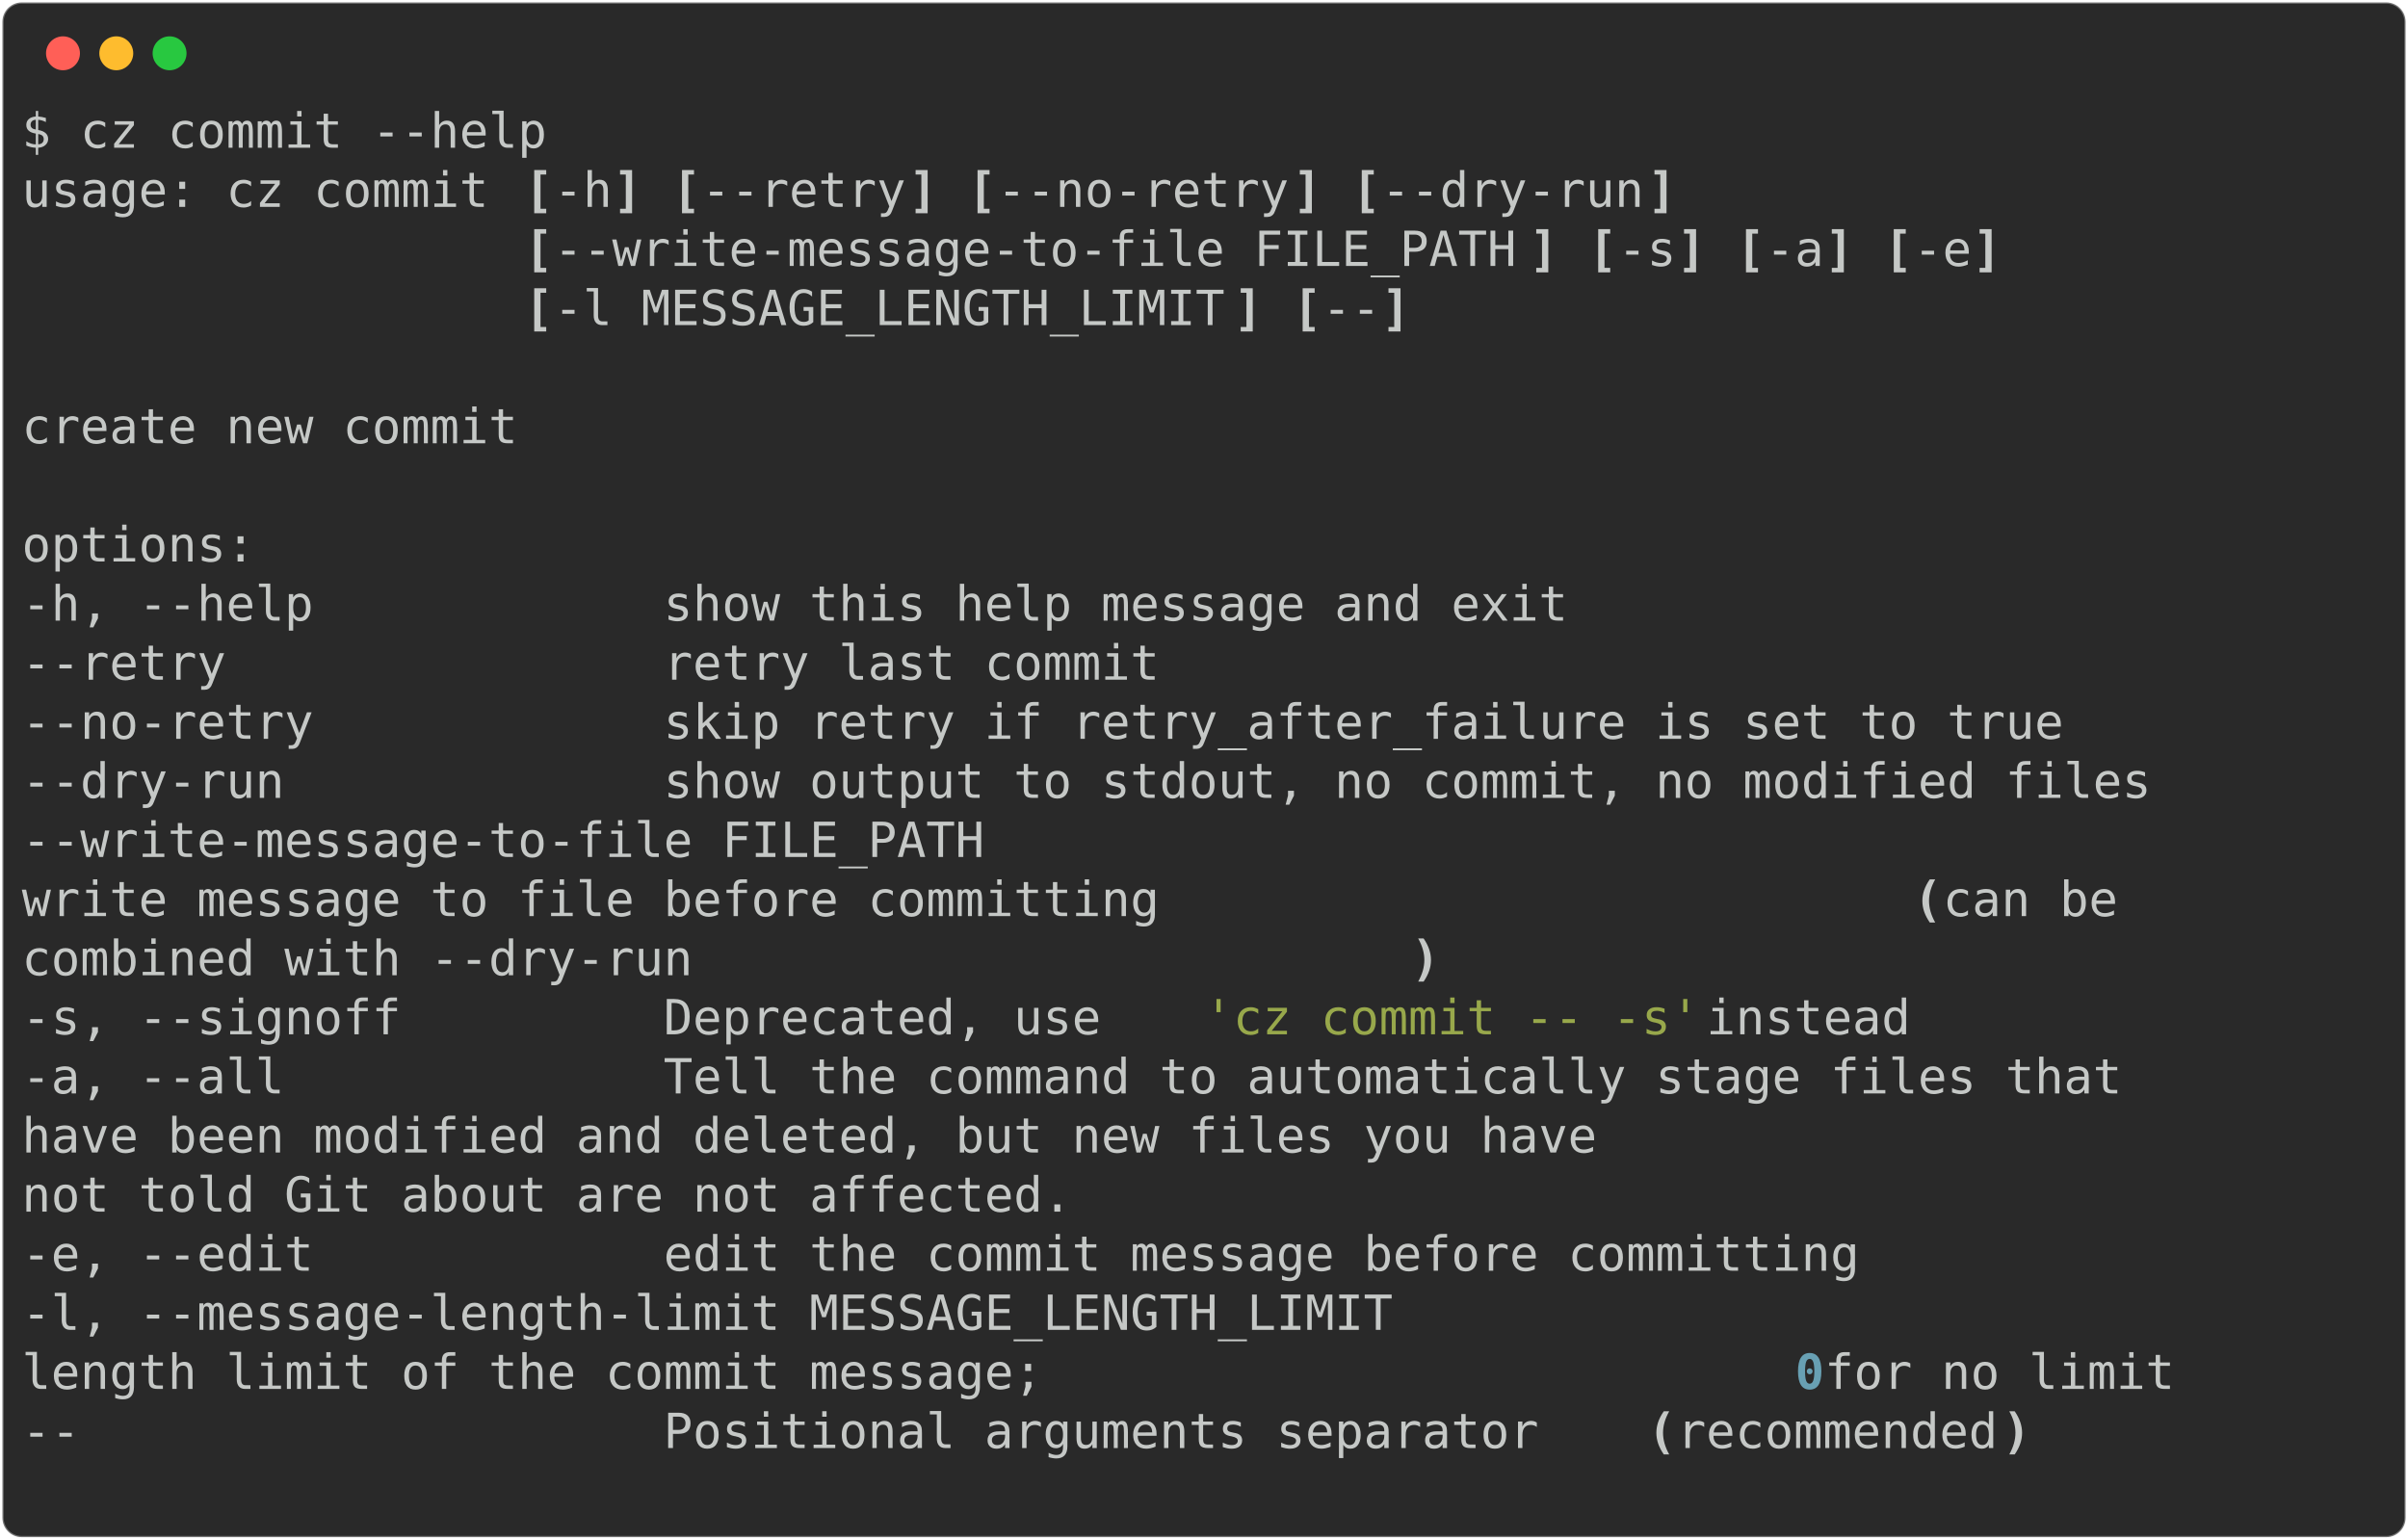
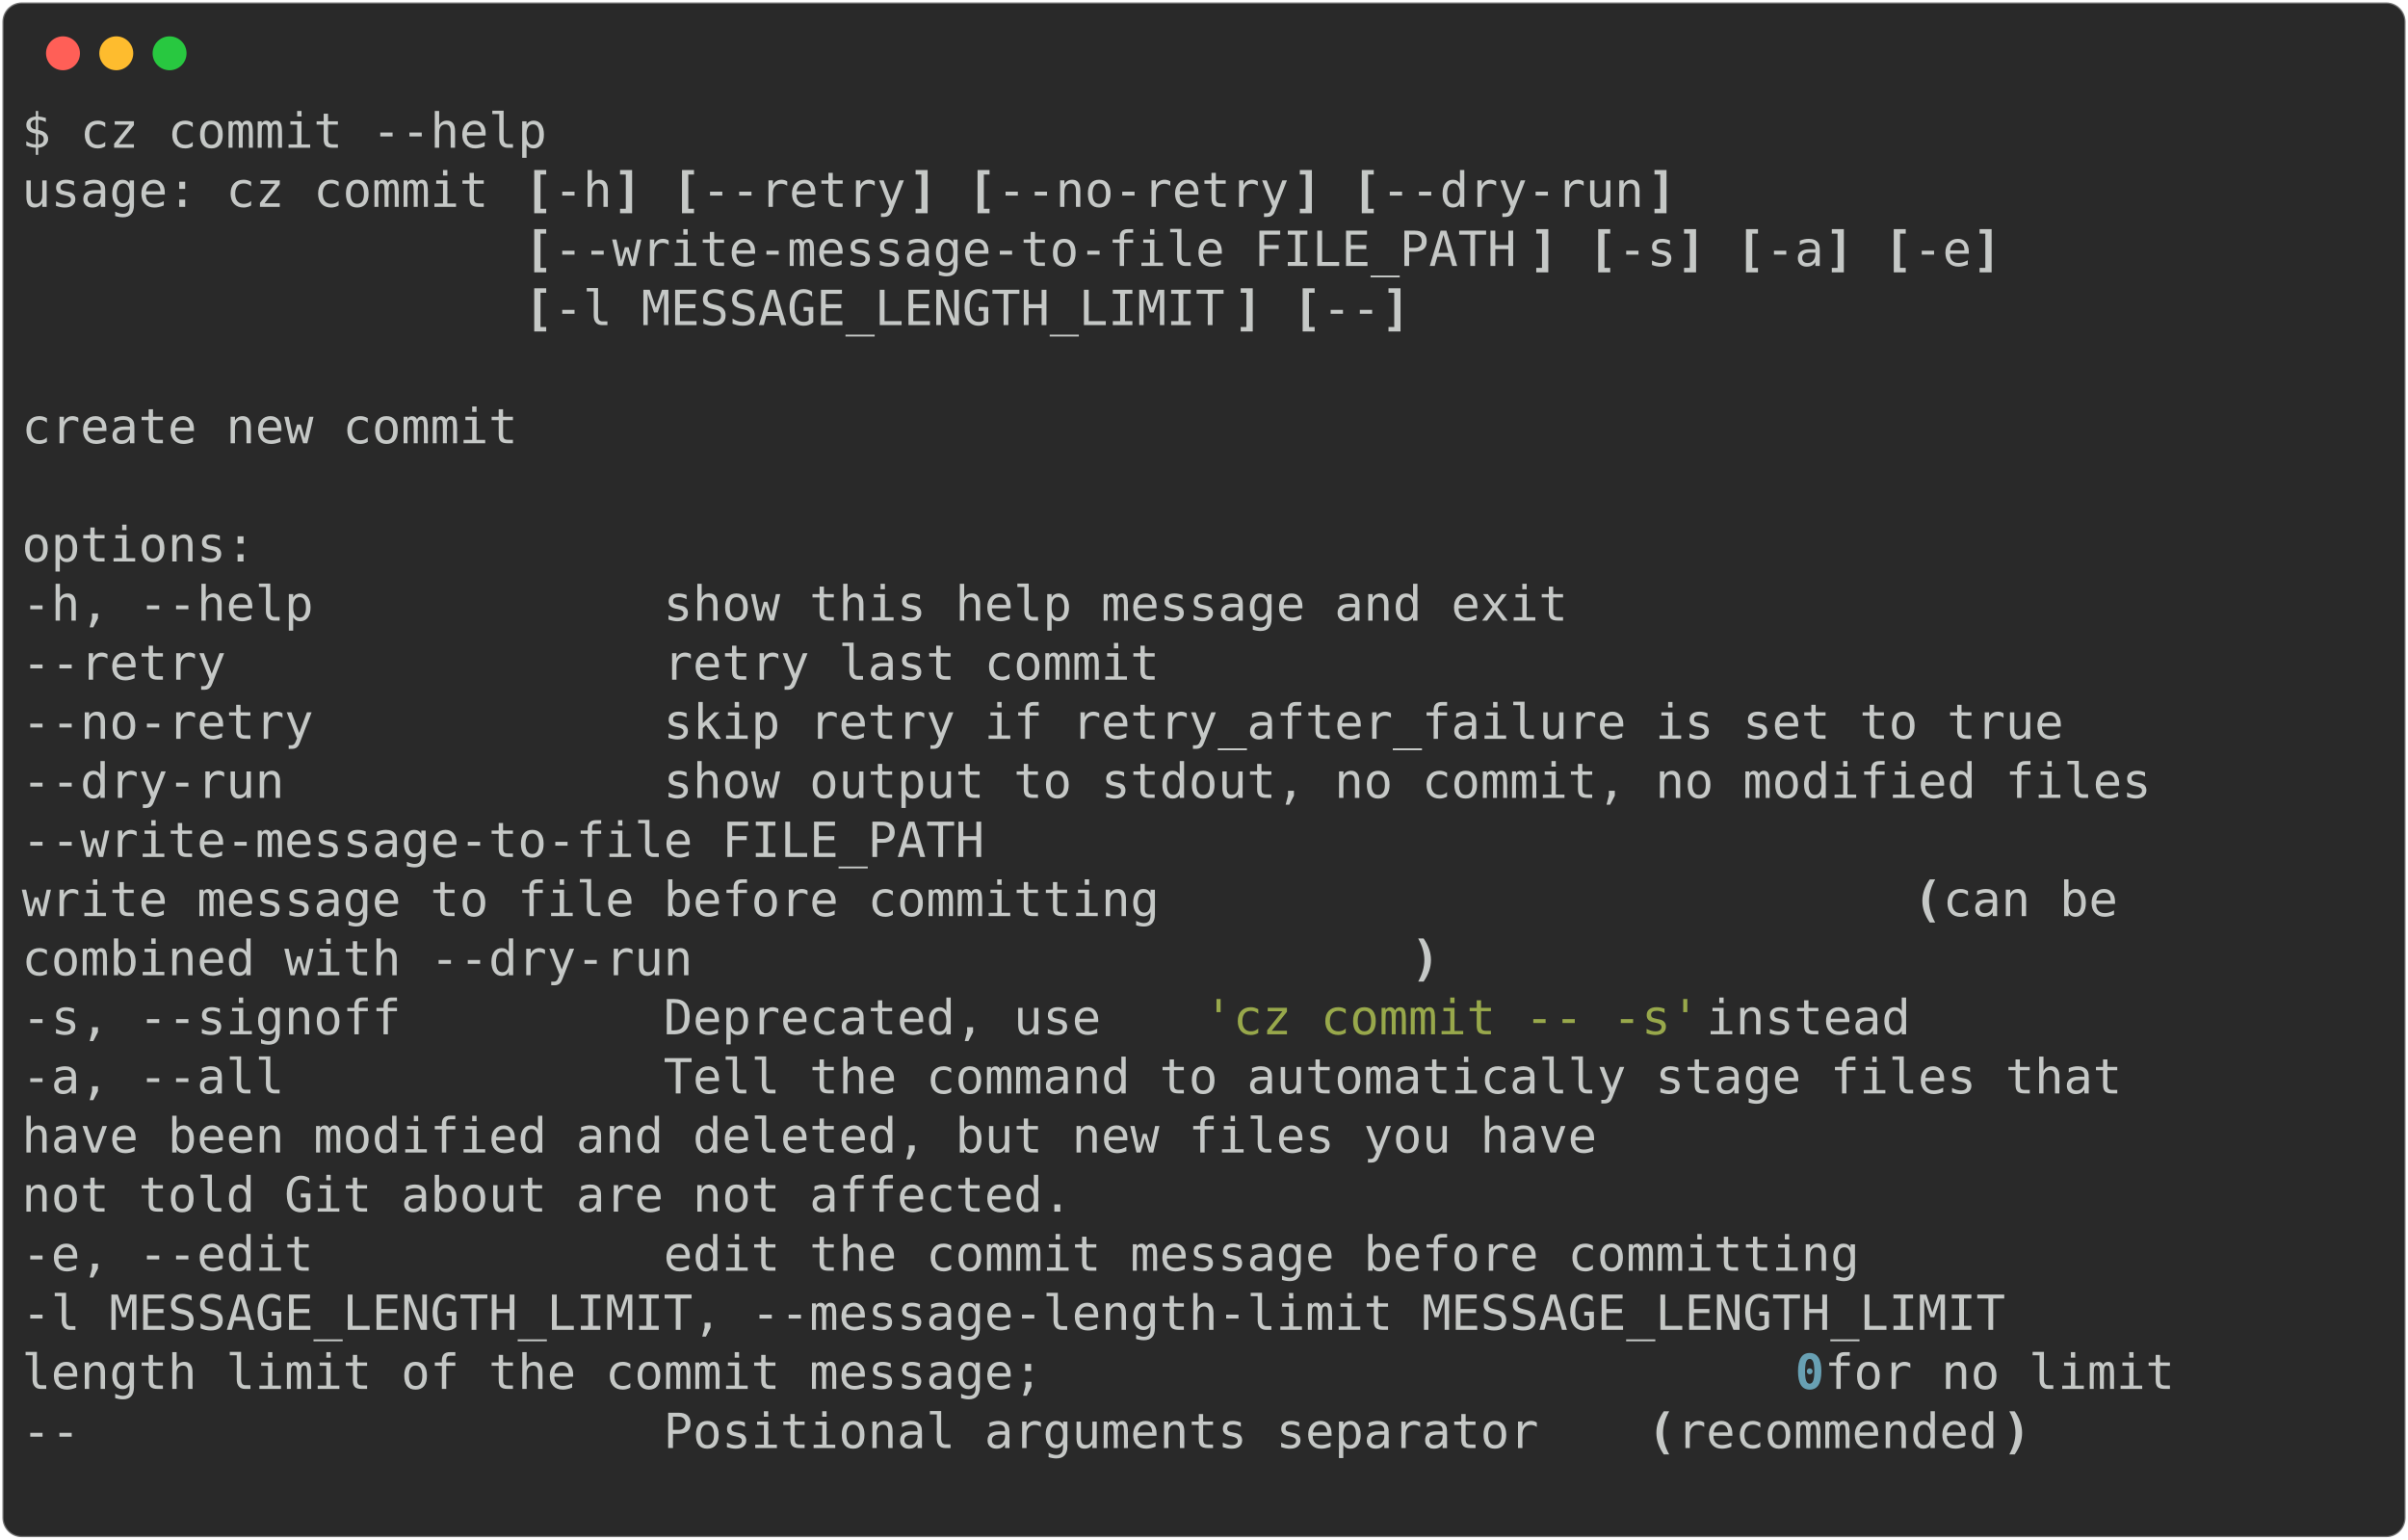
<svg xmlns="http://www.w3.org/2000/svg" class="rich-terminal" viewBox="0 0 994 635.6">
  <style>

    @font-face {
        font-family: "Fira Code";
        src: local("FiraCode-Regular"),
                url("https://cdnjs.cloudflare.com/ajax/libs/firacode/6.2.0/woff2/FiraCode-Regular.woff2") format("woff2"),
                url("https://cdnjs.cloudflare.com/ajax/libs/firacode/6.2.0/woff/FiraCode-Regular.woff") format("woff");
        font-style: normal;
        font-weight: 400;
    }
    @font-face {
        font-family: "Fira Code";
        src: local("FiraCode-Bold"),
                url("https://cdnjs.cloudflare.com/ajax/libs/firacode/6.2.0/woff2/FiraCode-Bold.woff2") format("woff2"),
                url("https://cdnjs.cloudflare.com/ajax/libs/firacode/6.2.0/woff/FiraCode-Bold.woff") format("woff");
        font-style: bold;
        font-weight: 700;
    }

-     .terminal-905765158-matrix {
+     .terminal-650700618-matrix {
        font-family: Fira Code, monospace;
        font-size: 20px;
        line-height: 24.4px;
        font-variant-east-asian: full-width;
    }

-     .terminal-905765158-title {
+     .terminal-650700618-title {
        font-size: 18px;
        font-weight: bold;
        font-family: arial;
    }

-     .terminal-905765158-r1 { fill: #c5c8c6 }
- .terminal-905765158-r2 { fill: #c5c8c6;font-weight: bold }
- .terminal-905765158-r3 { fill: #98a84b }
- .terminal-905765158-r4 { fill: #68a0b3;font-weight: bold }
+     .terminal-650700618-r1 { fill: #c5c8c6 }
+ .terminal-650700618-r2 { fill: #c5c8c6;font-weight: bold }
+ .terminal-650700618-r3 { fill: #98a84b }
+ .terminal-650700618-r4 { fill: #68a0b3;font-weight: bold }
    </style>
  <defs>
-     <clipPath id="terminal-905765158-clip-terminal">
+     <clipPath id="terminal-650700618-clip-terminal">
      <rect x="0" y="0" width="975.0" height="584.6" />
    </clipPath>
-     <clipPath id="terminal-905765158-line-0">
+     <clipPath id="terminal-650700618-line-0">
      <rect x="0" y="1.5" width="976" height="24.65" />
    </clipPath>
-     <clipPath id="terminal-905765158-line-1">
+     <clipPath id="terminal-650700618-line-1">
      <rect x="0" y="25.9" width="976" height="24.65" />
    </clipPath>
-     <clipPath id="terminal-905765158-line-2">
+     <clipPath id="terminal-650700618-line-2">
      <rect x="0" y="50.3" width="976" height="24.65" />
    </clipPath>
-     <clipPath id="terminal-905765158-line-3">
+     <clipPath id="terminal-650700618-line-3">
      <rect x="0" y="74.7" width="976" height="24.65" />
    </clipPath>
-     <clipPath id="terminal-905765158-line-4">
+     <clipPath id="terminal-650700618-line-4">
      <rect x="0" y="99.1" width="976" height="24.65" />
    </clipPath>
-     <clipPath id="terminal-905765158-line-5">
+     <clipPath id="terminal-650700618-line-5">
      <rect x="0" y="123.5" width="976" height="24.65" />
    </clipPath>
-     <clipPath id="terminal-905765158-line-6">
+     <clipPath id="terminal-650700618-line-6">
      <rect x="0" y="147.9" width="976" height="24.65" />
    </clipPath>
-     <clipPath id="terminal-905765158-line-7">
+     <clipPath id="terminal-650700618-line-7">
      <rect x="0" y="172.3" width="976" height="24.65" />
    </clipPath>
-     <clipPath id="terminal-905765158-line-8">
+     <clipPath id="terminal-650700618-line-8">
      <rect x="0" y="196.7" width="976" height="24.65" />
    </clipPath>
-     <clipPath id="terminal-905765158-line-9">
+     <clipPath id="terminal-650700618-line-9">
      <rect x="0" y="221.1" width="976" height="24.65" />
    </clipPath>
-     <clipPath id="terminal-905765158-line-10">
+     <clipPath id="terminal-650700618-line-10">
      <rect x="0" y="245.5" width="976" height="24.65" />
    </clipPath>
-     <clipPath id="terminal-905765158-line-11">
+     <clipPath id="terminal-650700618-line-11">
      <rect x="0" y="269.9" width="976" height="24.65" />
    </clipPath>
-     <clipPath id="terminal-905765158-line-12">
+     <clipPath id="terminal-650700618-line-12">
      <rect x="0" y="294.3" width="976" height="24.65" />
    </clipPath>
-     <clipPath id="terminal-905765158-line-13">
+     <clipPath id="terminal-650700618-line-13">
      <rect x="0" y="318.7" width="976" height="24.65" />
    </clipPath>
-     <clipPath id="terminal-905765158-line-14">
+     <clipPath id="terminal-650700618-line-14">
      <rect x="0" y="343.1" width="976" height="24.65" />
    </clipPath>
-     <clipPath id="terminal-905765158-line-15">
+     <clipPath id="terminal-650700618-line-15">
      <rect x="0" y="367.5" width="976" height="24.65" />
    </clipPath>
-     <clipPath id="terminal-905765158-line-16">
+     <clipPath id="terminal-650700618-line-16">
      <rect x="0" y="391.9" width="976" height="24.65" />
    </clipPath>
-     <clipPath id="terminal-905765158-line-17">
+     <clipPath id="terminal-650700618-line-17">
      <rect x="0" y="416.3" width="976" height="24.65" />
    </clipPath>
-     <clipPath id="terminal-905765158-line-18">
+     <clipPath id="terminal-650700618-line-18">
      <rect x="0" y="440.7" width="976" height="24.65" />
    </clipPath>
-     <clipPath id="terminal-905765158-line-19">
+     <clipPath id="terminal-650700618-line-19">
      <rect x="0" y="465.1" width="976" height="24.65" />
    </clipPath>
-     <clipPath id="terminal-905765158-line-20">
+     <clipPath id="terminal-650700618-line-20">
      <rect x="0" y="489.5" width="976" height="24.65" />
    </clipPath>
-     <clipPath id="terminal-905765158-line-21">
+     <clipPath id="terminal-650700618-line-21">
      <rect x="0" y="513.9" width="976" height="24.65" />
    </clipPath>
-     <clipPath id="terminal-905765158-line-22">
+     <clipPath id="terminal-650700618-line-22">
      <rect x="0" y="538.3" width="976" height="24.65" />
    </clipPath>
  </defs>
  <rect fill="#292929" stroke="rgba(255,255,255,0.35)" stroke-width="1" x="1" y="1" width="992" height="633.6" rx="8" />
  <g transform="translate(26,22)">
    <circle cx="0" cy="0" r="7" fill="#ff5f57" />
    <circle cx="22" cy="0" r="7" fill="#febc2e" />
    <circle cx="44" cy="0" r="7" fill="#28c840" />
  </g>
-   <g transform="translate(9, 41)" clip-path="url(#terminal-905765158-clip-terminal)">
-     <g class="terminal-905765158-matrix">
-       <text class="terminal-905765158-r1" x="0" y="20" textLength="219.6" clip-path="url(#terminal-905765158-line-0)">$ cz commit --help</text>
-       <text class="terminal-905765158-r1" x="976" y="20" textLength="12.2" clip-path="url(#terminal-905765158-line-0)">
- </text>
-       <text class="terminal-905765158-r1" x="0" y="44.4" textLength="207.4" clip-path="url(#terminal-905765158-line-1)">usage: cz commit </text>
-       <text class="terminal-905765158-r2" x="207.4" y="44.4" textLength="12.2" clip-path="url(#terminal-905765158-line-1)">[</text>
-       <text class="terminal-905765158-r1" x="219.6" y="44.4" textLength="24.4" clip-path="url(#terminal-905765158-line-1)">-h</text>
-       <text class="terminal-905765158-r2" x="244" y="44.4" textLength="12.2" clip-path="url(#terminal-905765158-line-1)">]</text>
-       <text class="terminal-905765158-r2" x="268.4" y="44.4" textLength="12.2" clip-path="url(#terminal-905765158-line-1)">[</text>
-       <text class="terminal-905765158-r1" x="280.6" y="44.4" textLength="85.4" clip-path="url(#terminal-905765158-line-1)">--retry</text>
-       <text class="terminal-905765158-r2" x="366" y="44.4" textLength="12.2" clip-path="url(#terminal-905765158-line-1)">]</text>
-       <text class="terminal-905765158-r2" x="390.4" y="44.4" textLength="12.2" clip-path="url(#terminal-905765158-line-1)">[</text>
-       <text class="terminal-905765158-r1" x="402.6" y="44.4" textLength="122" clip-path="url(#terminal-905765158-line-1)">--no-retry</text>
-       <text class="terminal-905765158-r2" x="524.6" y="44.4" textLength="12.2" clip-path="url(#terminal-905765158-line-1)">]</text>
-       <text class="terminal-905765158-r2" x="549" y="44.4" textLength="12.2" clip-path="url(#terminal-905765158-line-1)">[</text>
-       <text class="terminal-905765158-r1" x="561.2" y="44.4" textLength="109.8" clip-path="url(#terminal-905765158-line-1)">--dry-run</text>
-       <text class="terminal-905765158-r2" x="671" y="44.4" textLength="12.2" clip-path="url(#terminal-905765158-line-1)">]</text>
-       <text class="terminal-905765158-r1" x="976" y="44.4" textLength="12.2" clip-path="url(#terminal-905765158-line-1)">
- </text>
-       <text class="terminal-905765158-r2" x="207.4" y="68.8" textLength="12.2" clip-path="url(#terminal-905765158-line-2)">[</text>
-       <text class="terminal-905765158-r1" x="219.6" y="68.8" textLength="402.6" clip-path="url(#terminal-905765158-line-2)">--write-message-to-file FILE_PATH</text>
-       <text class="terminal-905765158-r2" x="622.2" y="68.8" textLength="12.2" clip-path="url(#terminal-905765158-line-2)">]</text>
-       <text class="terminal-905765158-r2" x="646.6" y="68.8" textLength="12.2" clip-path="url(#terminal-905765158-line-2)">[</text>
-       <text class="terminal-905765158-r1" x="658.8" y="68.8" textLength="24.4" clip-path="url(#terminal-905765158-line-2)">-s</text>
-       <text class="terminal-905765158-r2" x="683.2" y="68.8" textLength="12.2" clip-path="url(#terminal-905765158-line-2)">]</text>
-       <text class="terminal-905765158-r2" x="707.6" y="68.8" textLength="12.2" clip-path="url(#terminal-905765158-line-2)">[</text>
-       <text class="terminal-905765158-r1" x="719.8" y="68.8" textLength="24.4" clip-path="url(#terminal-905765158-line-2)">-a</text>
-       <text class="terminal-905765158-r2" x="744.2" y="68.8" textLength="12.2" clip-path="url(#terminal-905765158-line-2)">]</text>
-       <text class="terminal-905765158-r2" x="768.6" y="68.8" textLength="12.2" clip-path="url(#terminal-905765158-line-2)">[</text>
-       <text class="terminal-905765158-r1" x="780.8" y="68.8" textLength="24.4" clip-path="url(#terminal-905765158-line-2)">-e</text>
-       <text class="terminal-905765158-r2" x="805.2" y="68.8" textLength="12.2" clip-path="url(#terminal-905765158-line-2)">]</text>
-       <text class="terminal-905765158-r1" x="976" y="68.8" textLength="12.2" clip-path="url(#terminal-905765158-line-2)">
- </text>
-       <text class="terminal-905765158-r2" x="207.4" y="93.2" textLength="12.2" clip-path="url(#terminal-905765158-line-3)">[</text>
-       <text class="terminal-905765158-r1" x="219.6" y="93.2" textLength="280.6" clip-path="url(#terminal-905765158-line-3)">-l MESSAGE_LENGTH_LIMIT</text>
-       <text class="terminal-905765158-r2" x="500.2" y="93.2" textLength="12.2" clip-path="url(#terminal-905765158-line-3)">]</text>
-       <text class="terminal-905765158-r2" x="524.6" y="93.2" textLength="12.2" clip-path="url(#terminal-905765158-line-3)">[</text>
-       <text class="terminal-905765158-r1" x="536.8" y="93.2" textLength="24.4" clip-path="url(#terminal-905765158-line-3)">--</text>
-       <text class="terminal-905765158-r2" x="561.2" y="93.2" textLength="12.2" clip-path="url(#terminal-905765158-line-3)">]</text>
-       <text class="terminal-905765158-r1" x="976" y="93.2" textLength="12.2" clip-path="url(#terminal-905765158-line-3)">
- </text>
-       <text class="terminal-905765158-r1" x="976" y="117.6" textLength="12.2" clip-path="url(#terminal-905765158-line-4)">
- </text>
-       <text class="terminal-905765158-r1" x="0" y="142" textLength="207.4" clip-path="url(#terminal-905765158-line-5)">create new commit</text>
-       <text class="terminal-905765158-r1" x="976" y="142" textLength="12.2" clip-path="url(#terminal-905765158-line-5)">
- </text>
-       <text class="terminal-905765158-r1" x="976" y="166.4" textLength="12.2" clip-path="url(#terminal-905765158-line-6)">
- </text>
-       <text class="terminal-905765158-r1" x="0" y="190.8" textLength="97.6" clip-path="url(#terminal-905765158-line-7)">options:</text>
-       <text class="terminal-905765158-r1" x="976" y="190.8" textLength="12.2" clip-path="url(#terminal-905765158-line-7)">
- </text>
-       <text class="terminal-905765158-r1" x="0" y="215.2" textLength="671" clip-path="url(#terminal-905765158-line-8)">  -h, --help            show this help message and exit</text>
-       <text class="terminal-905765158-r1" x="976" y="215.2" textLength="12.2" clip-path="url(#terminal-905765158-line-8)">
- </text>
-       <text class="terminal-905765158-r1" x="0" y="239.6" textLength="500.2" clip-path="url(#terminal-905765158-line-9)">  --retry               retry last commit</text>
-       <text class="terminal-905765158-r1" x="976" y="239.6" textLength="12.2" clip-path="url(#terminal-905765158-line-9)">
- </text>
-       <text class="terminal-905765158-r1" x="0" y="264" textLength="878.4" clip-path="url(#terminal-905765158-line-10)">  --no-retry            skip retry if retry_after_failure is set to true</text>
-       <text class="terminal-905765158-r1" x="976" y="264" textLength="12.2" clip-path="url(#terminal-905765158-line-10)">
- </text>
-       <text class="terminal-905765158-r1" x="0" y="288.4" textLength="915" clip-path="url(#terminal-905765158-line-11)">  --dry-run             show output to stdout, no commit, no modified files</text>
-       <text class="terminal-905765158-r1" x="976" y="288.4" textLength="12.2" clip-path="url(#terminal-905765158-line-11)">
- </text>
-       <text class="terminal-905765158-r1" x="0" y="312.8" textLength="427" clip-path="url(#terminal-905765158-line-12)">  --write-message-to-file FILE_PATH</text>
-       <text class="terminal-905765158-r1" x="976" y="312.8" textLength="12.2" clip-path="url(#terminal-905765158-line-12)">
- </text>
-       <text class="terminal-905765158-r1" x="0" y="337.2" textLength="780.8" clip-path="url(#terminal-905765158-line-13)">                        write message to file before committing </text>
-       <text class="terminal-905765158-r2" x="780.8" y="337.2" textLength="12.2" clip-path="url(#terminal-905765158-line-13)">(</text>
-       <text class="terminal-905765158-r1" x="793" y="337.2" textLength="73.2" clip-path="url(#terminal-905765158-line-13)">can be</text>
-       <text class="terminal-905765158-r1" x="976" y="337.2" textLength="12.2" clip-path="url(#terminal-905765158-line-13)">
- </text>
-       <text class="terminal-905765158-r1" x="0" y="361.6" textLength="573.4" clip-path="url(#terminal-905765158-line-14)">                        combined with --dry-run</text>
-       <text class="terminal-905765158-r2" x="573.4" y="361.6" textLength="12.2" clip-path="url(#terminal-905765158-line-14)">)</text>
-       <text class="terminal-905765158-r1" x="976" y="361.6" textLength="12.2" clip-path="url(#terminal-905765158-line-14)">
- </text>
-       <text class="terminal-905765158-r1" x="0" y="386" textLength="488" clip-path="url(#terminal-905765158-line-15)">  -s, --signoff         Deprecated, use </text>
-       <text class="terminal-905765158-r3" x="488" y="386" textLength="207.4" clip-path="url(#terminal-905765158-line-15)">'cz commit -- -s'</text>
-       <text class="terminal-905765158-r1" x="695.4" y="386" textLength="97.6" clip-path="url(#terminal-905765158-line-15)"> instead</text>
-       <text class="terminal-905765158-r1" x="976" y="386" textLength="12.2" clip-path="url(#terminal-905765158-line-15)">
- </text>
-       <text class="terminal-905765158-r1" x="0" y="410.4" textLength="902.8" clip-path="url(#terminal-905765158-line-16)">  -a, --all             Tell the command to automatically stage files that</text>
-       <text class="terminal-905765158-r1" x="976" y="410.4" textLength="12.2" clip-path="url(#terminal-905765158-line-16)">
- </text>
-       <text class="terminal-905765158-r1" x="0" y="434.8" textLength="951.6" clip-path="url(#terminal-905765158-line-17)">                        have been modified and deleted, but new files you have</text>
-       <text class="terminal-905765158-r1" x="976" y="434.8" textLength="12.2" clip-path="url(#terminal-905765158-line-17)">
- </text>
-       <text class="terminal-905765158-r1" x="0" y="459.2" textLength="732" clip-path="url(#terminal-905765158-line-18)">                        not told Git about are not affected.</text>
-       <text class="terminal-905765158-r1" x="976" y="459.2" textLength="12.2" clip-path="url(#terminal-905765158-line-18)">
- </text>
-       <text class="terminal-905765158-r1" x="0" y="483.6" textLength="793" clip-path="url(#terminal-905765158-line-19)">  -e, --edit            edit the commit message before committing</text>
-       <text class="terminal-905765158-r1" x="976" y="483.6" textLength="12.2" clip-path="url(#terminal-905765158-line-19)">
- </text>
-       <text class="terminal-905765158-r1" x="0" y="508" textLength="597.8" clip-path="url(#terminal-905765158-line-20)">  -l, --message-length-limit MESSAGE_LENGTH_LIMIT</text>
-       <text class="terminal-905765158-r1" x="976" y="508" textLength="12.2" clip-path="url(#terminal-905765158-line-20)">
- </text>
-       <text class="terminal-905765158-r1" x="0" y="532.4" textLength="732" clip-path="url(#terminal-905765158-line-21)">                        length limit of the commit message; </text>
-       <text class="terminal-905765158-r4" x="732" y="532.4" textLength="12.2" clip-path="url(#terminal-905765158-line-21)">0</text>
-       <text class="terminal-905765158-r1" x="744.2" y="532.4" textLength="158.6" clip-path="url(#terminal-905765158-line-21)"> for no limit</text>
-       <text class="terminal-905765158-r1" x="976" y="532.4" textLength="12.2" clip-path="url(#terminal-905765158-line-21)">
- </text>
-       <text class="terminal-905765158-r1" x="0" y="556.8" textLength="671" clip-path="url(#terminal-905765158-line-22)">  --                    Positional arguments separator </text>
-       <text class="terminal-905765158-r2" x="671" y="556.8" textLength="12.2" clip-path="url(#terminal-905765158-line-22)">(</text>
-       <text class="terminal-905765158-r1" x="683.2" y="556.8" textLength="134.2" clip-path="url(#terminal-905765158-line-22)">recommended</text>
-       <text class="terminal-905765158-r2" x="817.4" y="556.8" textLength="12.2" clip-path="url(#terminal-905765158-line-22)">)</text>
-       <text class="terminal-905765158-r1" x="976" y="556.8" textLength="12.2" clip-path="url(#terminal-905765158-line-22)">
- </text>
-       <text class="terminal-905765158-r1" x="976" y="581.2" textLength="12.2" clip-path="url(#terminal-905765158-line-23)">
+   <g transform="translate(9, 41)" clip-path="url(#terminal-650700618-clip-terminal)">
+     <g class="terminal-650700618-matrix">
+       <text class="terminal-650700618-r1" x="0" y="20" textLength="219.6" clip-path="url(#terminal-650700618-line-0)">$ cz commit --help</text>
+       <text class="terminal-650700618-r1" x="976" y="20" textLength="12.2" clip-path="url(#terminal-650700618-line-0)">
+ </text>
+       <text class="terminal-650700618-r1" x="0" y="44.4" textLength="207.4" clip-path="url(#terminal-650700618-line-1)">usage: cz commit </text>
+       <text class="terminal-650700618-r2" x="207.4" y="44.4" textLength="12.2" clip-path="url(#terminal-650700618-line-1)">[</text>
+       <text class="terminal-650700618-r1" x="219.6" y="44.4" textLength="24.4" clip-path="url(#terminal-650700618-line-1)">-h</text>
+       <text class="terminal-650700618-r2" x="244" y="44.4" textLength="12.2" clip-path="url(#terminal-650700618-line-1)">]</text>
+       <text class="terminal-650700618-r2" x="268.4" y="44.4" textLength="12.2" clip-path="url(#terminal-650700618-line-1)">[</text>
+       <text class="terminal-650700618-r1" x="280.6" y="44.4" textLength="85.4" clip-path="url(#terminal-650700618-line-1)">--retry</text>
+       <text class="terminal-650700618-r2" x="366" y="44.4" textLength="12.2" clip-path="url(#terminal-650700618-line-1)">]</text>
+       <text class="terminal-650700618-r2" x="390.4" y="44.4" textLength="12.2" clip-path="url(#terminal-650700618-line-1)">[</text>
+       <text class="terminal-650700618-r1" x="402.6" y="44.4" textLength="122" clip-path="url(#terminal-650700618-line-1)">--no-retry</text>
+       <text class="terminal-650700618-r2" x="524.6" y="44.4" textLength="12.2" clip-path="url(#terminal-650700618-line-1)">]</text>
+       <text class="terminal-650700618-r2" x="549" y="44.4" textLength="12.2" clip-path="url(#terminal-650700618-line-1)">[</text>
+       <text class="terminal-650700618-r1" x="561.2" y="44.4" textLength="109.8" clip-path="url(#terminal-650700618-line-1)">--dry-run</text>
+       <text class="terminal-650700618-r2" x="671" y="44.4" textLength="12.2" clip-path="url(#terminal-650700618-line-1)">]</text>
+       <text class="terminal-650700618-r1" x="976" y="44.4" textLength="12.2" clip-path="url(#terminal-650700618-line-1)">
+ </text>
+       <text class="terminal-650700618-r2" x="207.4" y="68.8" textLength="12.2" clip-path="url(#terminal-650700618-line-2)">[</text>
+       <text class="terminal-650700618-r1" x="219.6" y="68.8" textLength="402.6" clip-path="url(#terminal-650700618-line-2)">--write-message-to-file FILE_PATH</text>
+       <text class="terminal-650700618-r2" x="622.2" y="68.8" textLength="12.2" clip-path="url(#terminal-650700618-line-2)">]</text>
+       <text class="terminal-650700618-r2" x="646.6" y="68.8" textLength="12.2" clip-path="url(#terminal-650700618-line-2)">[</text>
+       <text class="terminal-650700618-r1" x="658.8" y="68.8" textLength="24.4" clip-path="url(#terminal-650700618-line-2)">-s</text>
+       <text class="terminal-650700618-r2" x="683.2" y="68.8" textLength="12.2" clip-path="url(#terminal-650700618-line-2)">]</text>
+       <text class="terminal-650700618-r2" x="707.6" y="68.8" textLength="12.2" clip-path="url(#terminal-650700618-line-2)">[</text>
+       <text class="terminal-650700618-r1" x="719.8" y="68.8" textLength="24.4" clip-path="url(#terminal-650700618-line-2)">-a</text>
+       <text class="terminal-650700618-r2" x="744.2" y="68.8" textLength="12.2" clip-path="url(#terminal-650700618-line-2)">]</text>
+       <text class="terminal-650700618-r2" x="768.6" y="68.8" textLength="12.2" clip-path="url(#terminal-650700618-line-2)">[</text>
+       <text class="terminal-650700618-r1" x="780.8" y="68.8" textLength="24.4" clip-path="url(#terminal-650700618-line-2)">-e</text>
+       <text class="terminal-650700618-r2" x="805.2" y="68.8" textLength="12.2" clip-path="url(#terminal-650700618-line-2)">]</text>
+       <text class="terminal-650700618-r1" x="976" y="68.8" textLength="12.2" clip-path="url(#terminal-650700618-line-2)">
+ </text>
+       <text class="terminal-650700618-r2" x="207.4" y="93.2" textLength="12.2" clip-path="url(#terminal-650700618-line-3)">[</text>
+       <text class="terminal-650700618-r1" x="219.6" y="93.2" textLength="280.6" clip-path="url(#terminal-650700618-line-3)">-l MESSAGE_LENGTH_LIMIT</text>
+       <text class="terminal-650700618-r2" x="500.2" y="93.2" textLength="12.2" clip-path="url(#terminal-650700618-line-3)">]</text>
+       <text class="terminal-650700618-r2" x="524.6" y="93.2" textLength="12.2" clip-path="url(#terminal-650700618-line-3)">[</text>
+       <text class="terminal-650700618-r1" x="536.8" y="93.2" textLength="24.4" clip-path="url(#terminal-650700618-line-3)">--</text>
+       <text class="terminal-650700618-r2" x="561.2" y="93.2" textLength="12.2" clip-path="url(#terminal-650700618-line-3)">]</text>
+       <text class="terminal-650700618-r1" x="976" y="93.2" textLength="12.2" clip-path="url(#terminal-650700618-line-3)">
+ </text>
+       <text class="terminal-650700618-r1" x="976" y="117.6" textLength="12.2" clip-path="url(#terminal-650700618-line-4)">
+ </text>
+       <text class="terminal-650700618-r1" x="0" y="142" textLength="207.4" clip-path="url(#terminal-650700618-line-5)">create new commit</text>
+       <text class="terminal-650700618-r1" x="976" y="142" textLength="12.2" clip-path="url(#terminal-650700618-line-5)">
+ </text>
+       <text class="terminal-650700618-r1" x="976" y="166.4" textLength="12.2" clip-path="url(#terminal-650700618-line-6)">
+ </text>
+       <text class="terminal-650700618-r1" x="0" y="190.8" textLength="97.6" clip-path="url(#terminal-650700618-line-7)">options:</text>
+       <text class="terminal-650700618-r1" x="976" y="190.8" textLength="12.2" clip-path="url(#terminal-650700618-line-7)">
+ </text>
+       <text class="terminal-650700618-r1" x="0" y="215.2" textLength="671" clip-path="url(#terminal-650700618-line-8)">  -h, --help            show this help message and exit</text>
+       <text class="terminal-650700618-r1" x="976" y="215.2" textLength="12.2" clip-path="url(#terminal-650700618-line-8)">
+ </text>
+       <text class="terminal-650700618-r1" x="0" y="239.6" textLength="500.2" clip-path="url(#terminal-650700618-line-9)">  --retry               retry last commit</text>
+       <text class="terminal-650700618-r1" x="976" y="239.6" textLength="12.2" clip-path="url(#terminal-650700618-line-9)">
+ </text>
+       <text class="terminal-650700618-r1" x="0" y="264" textLength="878.4" clip-path="url(#terminal-650700618-line-10)">  --no-retry            skip retry if retry_after_failure is set to true</text>
+       <text class="terminal-650700618-r1" x="976" y="264" textLength="12.2" clip-path="url(#terminal-650700618-line-10)">
+ </text>
+       <text class="terminal-650700618-r1" x="0" y="288.4" textLength="915" clip-path="url(#terminal-650700618-line-11)">  --dry-run             show output to stdout, no commit, no modified files</text>
+       <text class="terminal-650700618-r1" x="976" y="288.4" textLength="12.2" clip-path="url(#terminal-650700618-line-11)">
+ </text>
+       <text class="terminal-650700618-r1" x="0" y="312.8" textLength="427" clip-path="url(#terminal-650700618-line-12)">  --write-message-to-file FILE_PATH</text>
+       <text class="terminal-650700618-r1" x="976" y="312.8" textLength="12.2" clip-path="url(#terminal-650700618-line-12)">
+ </text>
+       <text class="terminal-650700618-r1" x="0" y="337.2" textLength="780.8" clip-path="url(#terminal-650700618-line-13)">                        write message to file before committing </text>
+       <text class="terminal-650700618-r2" x="780.8" y="337.2" textLength="12.2" clip-path="url(#terminal-650700618-line-13)">(</text>
+       <text class="terminal-650700618-r1" x="793" y="337.2" textLength="73.2" clip-path="url(#terminal-650700618-line-13)">can be</text>
+       <text class="terminal-650700618-r1" x="976" y="337.2" textLength="12.2" clip-path="url(#terminal-650700618-line-13)">
+ </text>
+       <text class="terminal-650700618-r1" x="0" y="361.6" textLength="573.4" clip-path="url(#terminal-650700618-line-14)">                        combined with --dry-run</text>
+       <text class="terminal-650700618-r2" x="573.4" y="361.6" textLength="12.2" clip-path="url(#terminal-650700618-line-14)">)</text>
+       <text class="terminal-650700618-r1" x="976" y="361.6" textLength="12.2" clip-path="url(#terminal-650700618-line-14)">
+ </text>
+       <text class="terminal-650700618-r1" x="0" y="386" textLength="488" clip-path="url(#terminal-650700618-line-15)">  -s, --signoff         Deprecated, use </text>
+       <text class="terminal-650700618-r3" x="488" y="386" textLength="207.4" clip-path="url(#terminal-650700618-line-15)">'cz commit -- -s'</text>
+       <text class="terminal-650700618-r1" x="695.4" y="386" textLength="97.6" clip-path="url(#terminal-650700618-line-15)"> instead</text>
+       <text class="terminal-650700618-r1" x="976" y="386" textLength="12.2" clip-path="url(#terminal-650700618-line-15)">
+ </text>
+       <text class="terminal-650700618-r1" x="0" y="410.4" textLength="902.8" clip-path="url(#terminal-650700618-line-16)">  -a, --all             Tell the command to automatically stage files that</text>
+       <text class="terminal-650700618-r1" x="976" y="410.4" textLength="12.2" clip-path="url(#terminal-650700618-line-16)">
+ </text>
+       <text class="terminal-650700618-r1" x="0" y="434.8" textLength="951.6" clip-path="url(#terminal-650700618-line-17)">                        have been modified and deleted, but new files you have</text>
+       <text class="terminal-650700618-r1" x="976" y="434.8" textLength="12.2" clip-path="url(#terminal-650700618-line-17)">
+ </text>
+       <text class="terminal-650700618-r1" x="0" y="459.2" textLength="732" clip-path="url(#terminal-650700618-line-18)">                        not told Git about are not affected.</text>
+       <text class="terminal-650700618-r1" x="976" y="459.2" textLength="12.2" clip-path="url(#terminal-650700618-line-18)">
+ </text>
+       <text class="terminal-650700618-r1" x="0" y="483.6" textLength="793" clip-path="url(#terminal-650700618-line-19)">  -e, --edit            edit the commit message before committing</text>
+       <text class="terminal-650700618-r1" x="976" y="483.6" textLength="12.2" clip-path="url(#terminal-650700618-line-19)">
+ </text>
+       <text class="terminal-650700618-r1" x="0" y="508" textLength="854" clip-path="url(#terminal-650700618-line-20)">  -l MESSAGE_LENGTH_LIMIT, --message-length-limit MESSAGE_LENGTH_LIMIT</text>
+       <text class="terminal-650700618-r1" x="976" y="508" textLength="12.2" clip-path="url(#terminal-650700618-line-20)">
+ </text>
+       <text class="terminal-650700618-r1" x="0" y="532.4" textLength="732" clip-path="url(#terminal-650700618-line-21)">                        length limit of the commit message; </text>
+       <text class="terminal-650700618-r4" x="732" y="532.4" textLength="12.2" clip-path="url(#terminal-650700618-line-21)">0</text>
+       <text class="terminal-650700618-r1" x="744.2" y="532.4" textLength="158.6" clip-path="url(#terminal-650700618-line-21)"> for no limit</text>
+       <text class="terminal-650700618-r1" x="976" y="532.4" textLength="12.2" clip-path="url(#terminal-650700618-line-21)">
+ </text>
+       <text class="terminal-650700618-r1" x="0" y="556.8" textLength="671" clip-path="url(#terminal-650700618-line-22)">  --                    Positional arguments separator </text>
+       <text class="terminal-650700618-r2" x="671" y="556.8" textLength="12.2" clip-path="url(#terminal-650700618-line-22)">(</text>
+       <text class="terminal-650700618-r1" x="683.2" y="556.8" textLength="134.2" clip-path="url(#terminal-650700618-line-22)">recommended</text>
+       <text class="terminal-650700618-r2" x="817.4" y="556.8" textLength="12.2" clip-path="url(#terminal-650700618-line-22)">)</text>
+       <text class="terminal-650700618-r1" x="976" y="556.8" textLength="12.2" clip-path="url(#terminal-650700618-line-22)">
+ </text>
+       <text class="terminal-650700618-r1" x="976" y="581.2" textLength="12.2" clip-path="url(#terminal-650700618-line-23)">
</text>
    </g>
  </g>
</svg>
